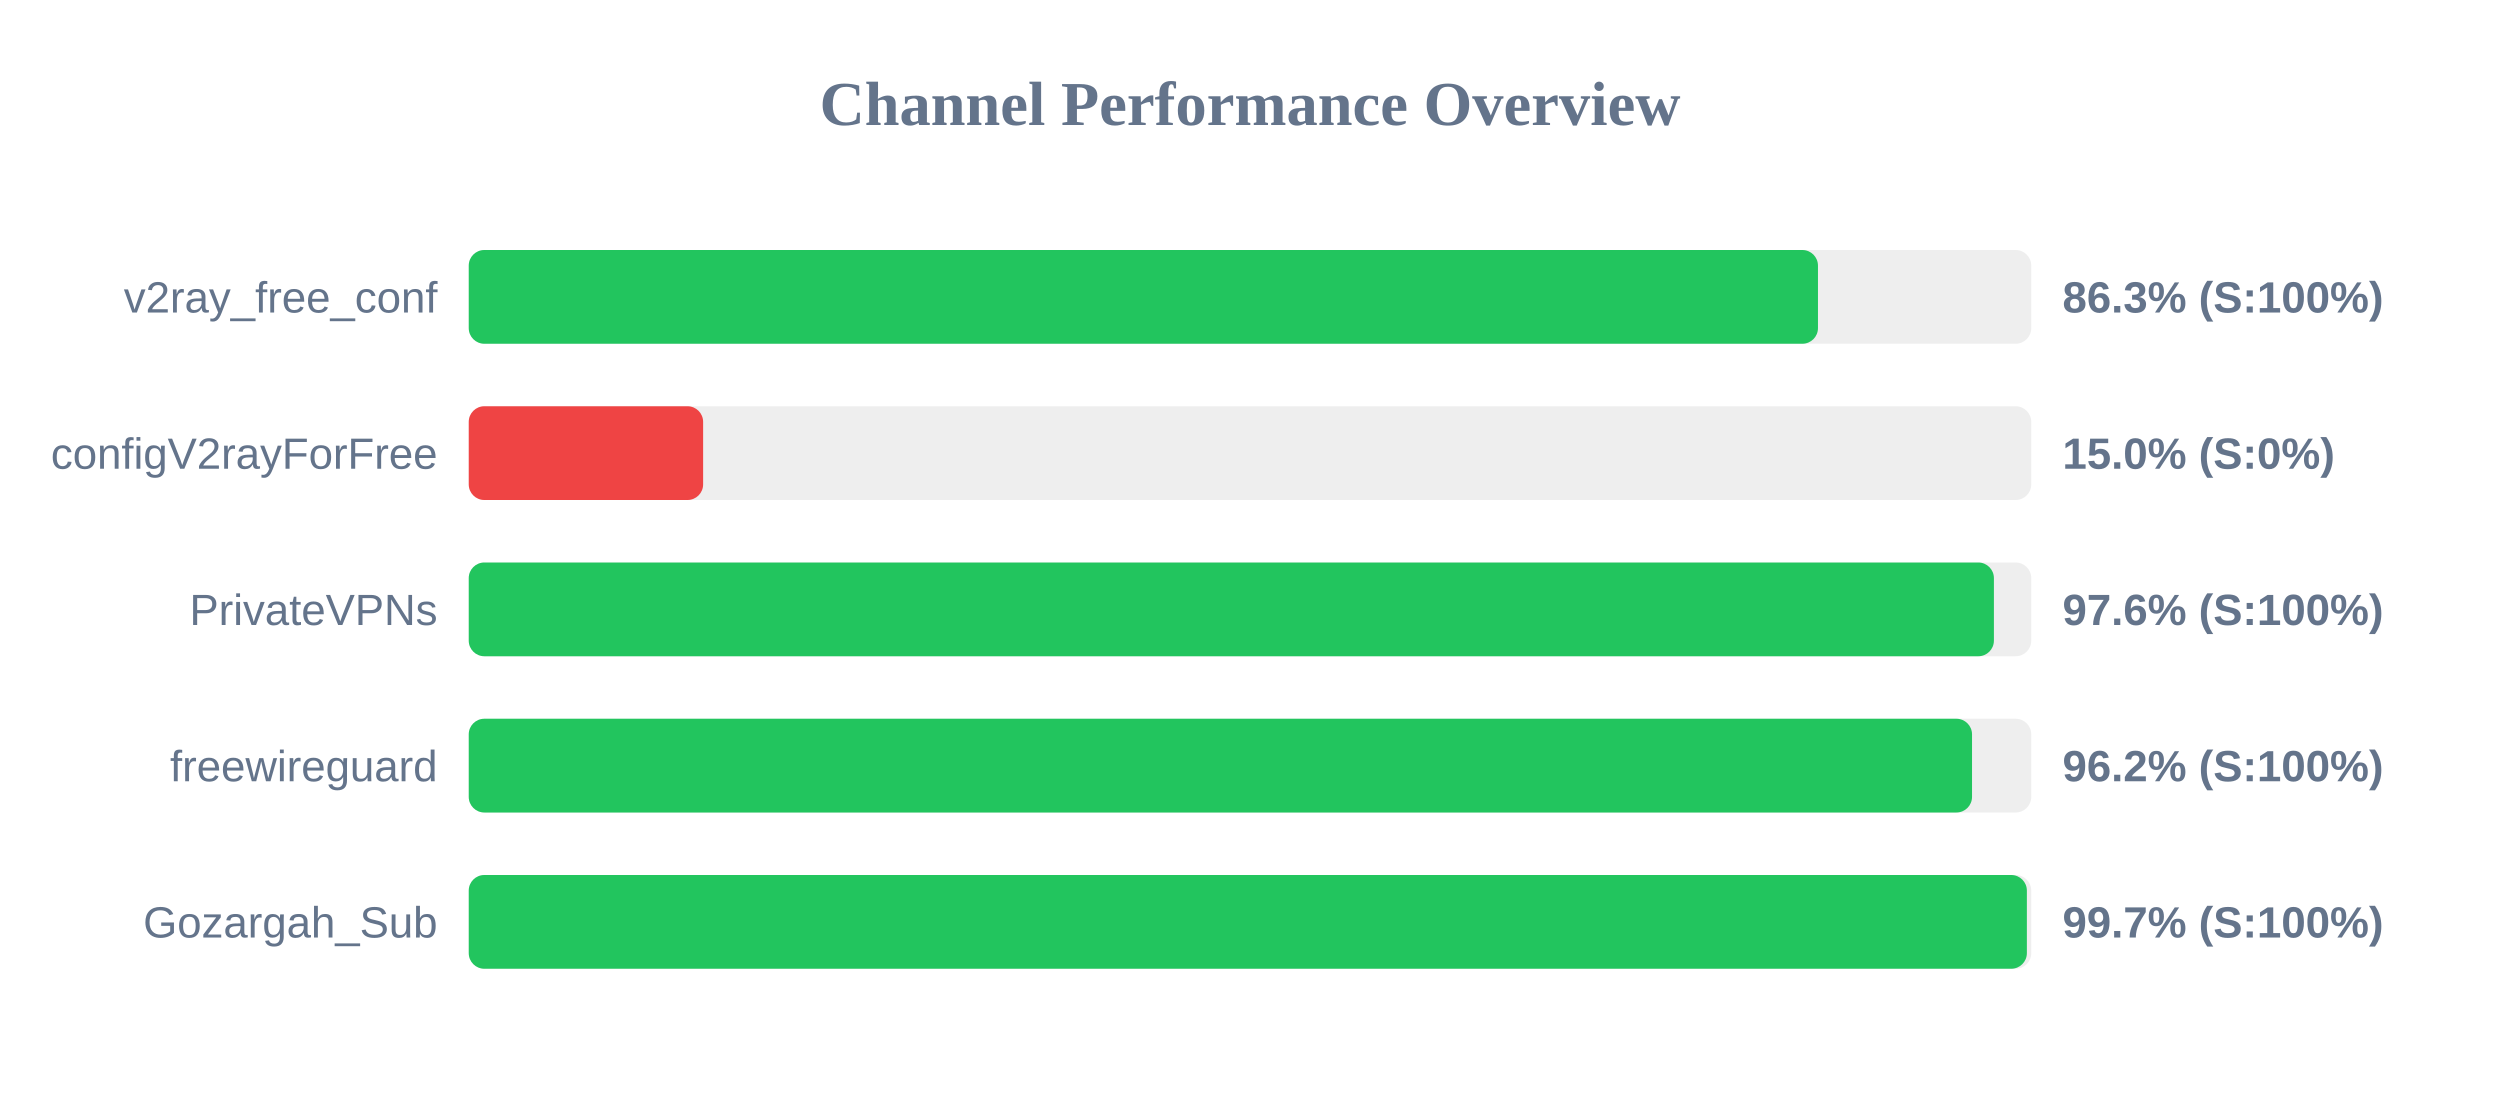
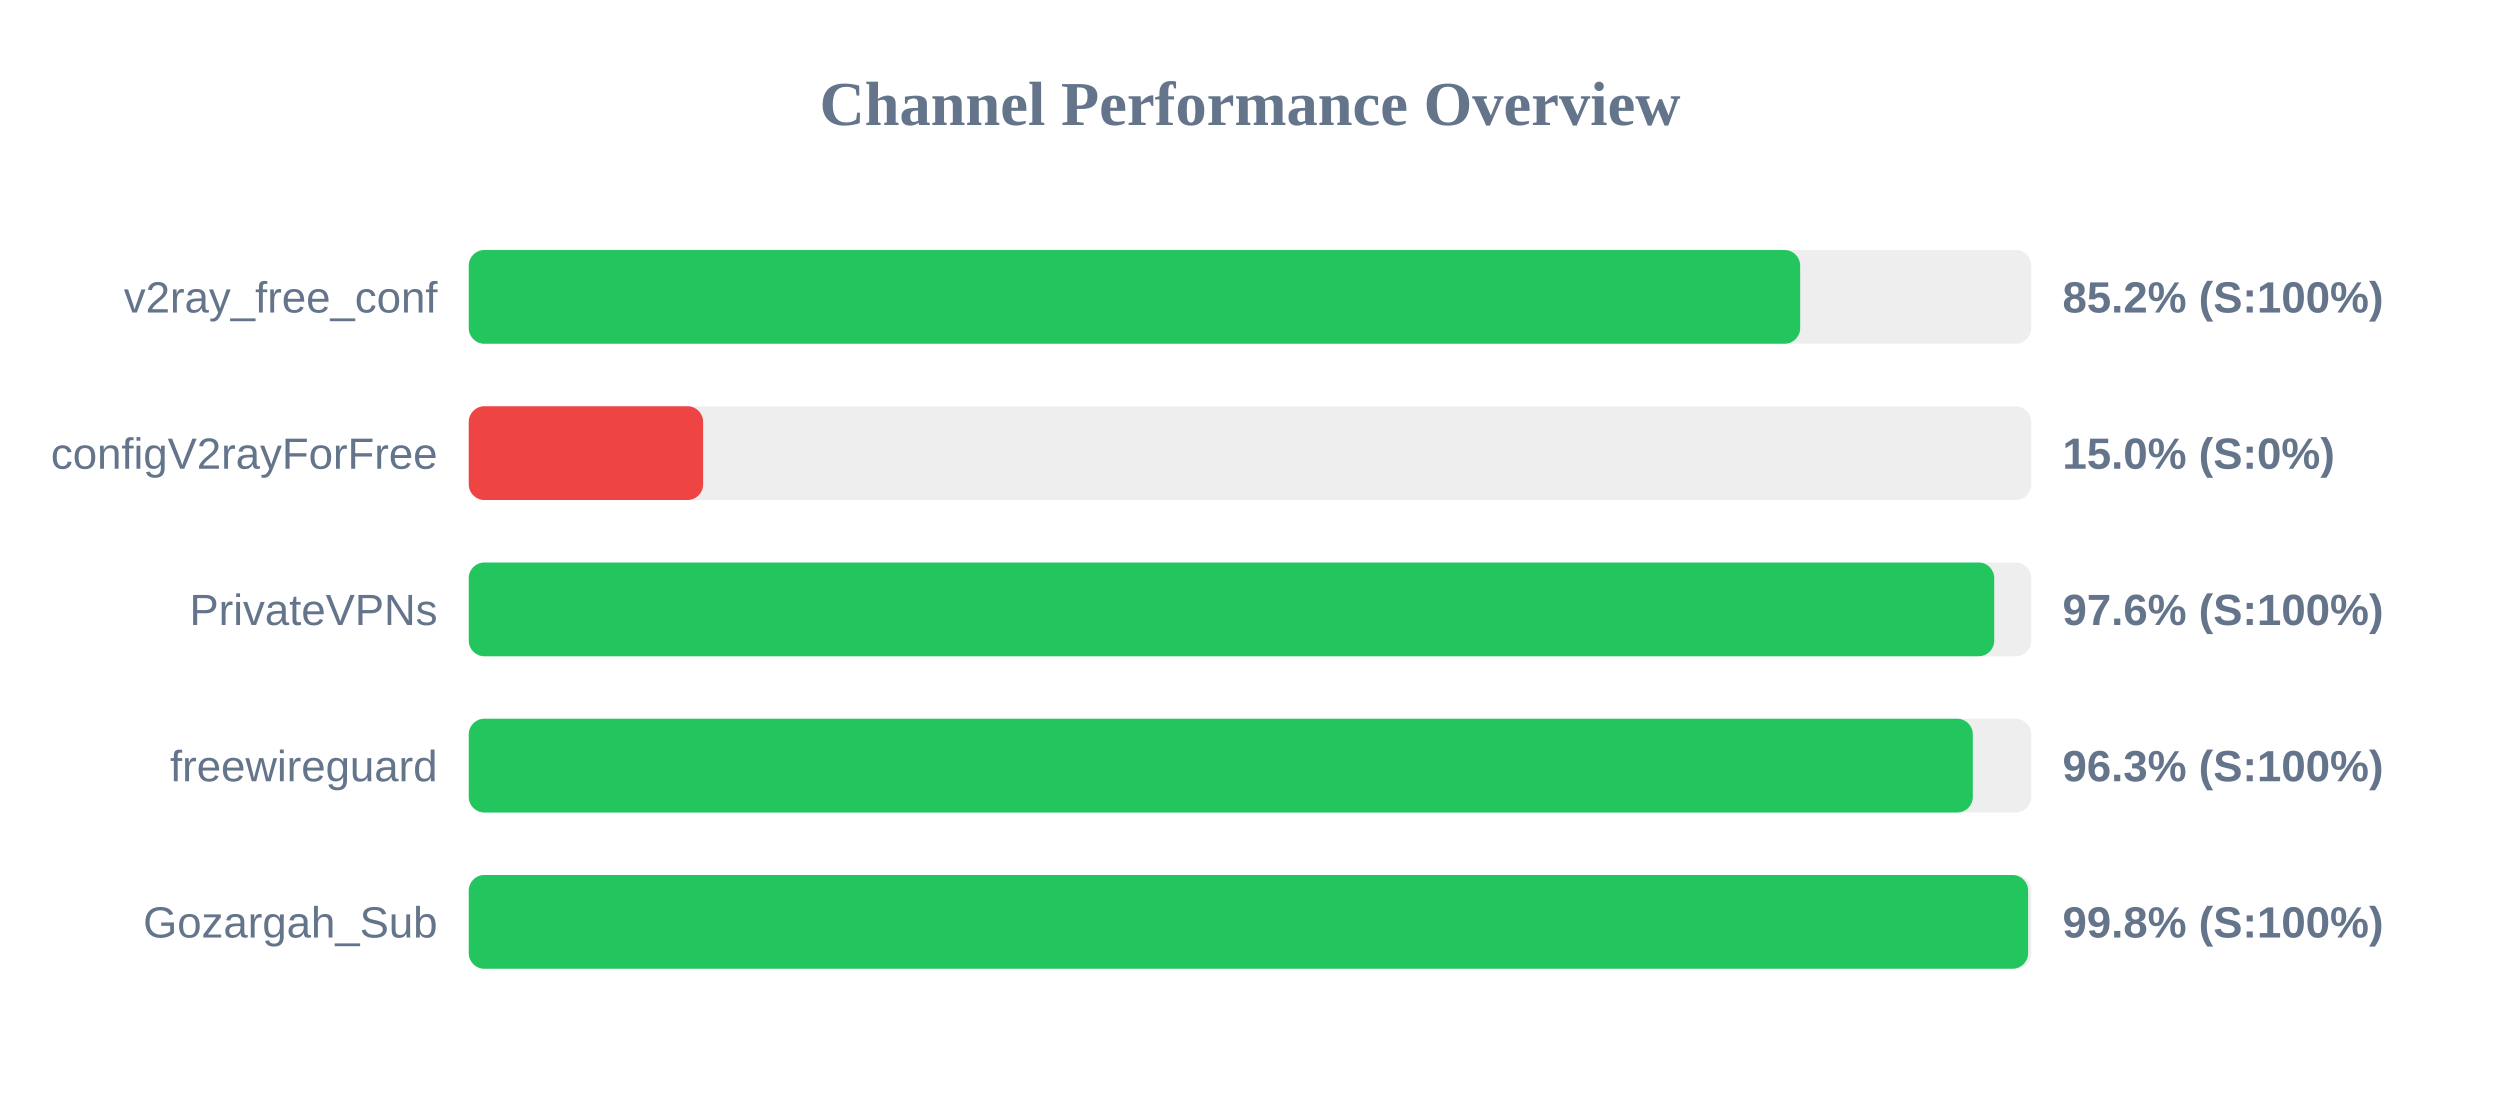
<svg xmlns="http://www.w3.org/2000/svg" width="800" height="350" version="1.1">
  <style>
        .row { font: 14px Arial; fill: #64748b; }
        .score { font: bold 14px Arial; fill: #64748b; }
    </style>
  <text x="400" y="40" text-anchor="middle" font-size="20px" font-weight="bold" fill="#64748b">Channel Performance Overview</text>
  <rect x="150" y="80" width="500" height="30" fill="#eee" rx="5" />
-   <rect x="150" y="80" width="431.75" height="30" fill="#22c55e" rx="5" />
+   <rect x="150" y="80" width="426.05" height="30" fill="#22c55e" rx="5" />
  <text x="140" y="100" text-anchor="end" class="row">v2ray_free_conf</text>
-   <text x="660" y="100" text-anchor="start" class="score">86.3% (S:100%)</text>
+   <text x="660" y="100" text-anchor="start" class="score">85.2% (S:100%)</text>
  <rect x="150" y="130" width="500" height="30" fill="#eee" rx="5" />
  <rect x="150" y="130" width="75.0" height="30" fill="#ef4444" rx="5" />
  <text x="140" y="150" text-anchor="end" class="row">configV2rayForFree</text>
  <text x="660" y="150" text-anchor="start" class="score">15.0% (S:0%)</text>
  <rect x="150" y="180" width="500" height="30" fill="#eee" rx="5" />
-   <rect x="150" y="180" width="488.05" height="30" fill="#22c55e" rx="5" />
+   <rect x="150" y="180" width="488.15" height="30" fill="#22c55e" rx="5" />
  <text x="140" y="200" text-anchor="end" class="row">PrivateVPNs</text>
  <text x="660" y="200" text-anchor="start" class="score">97.6% (S:100%)</text>
  <rect x="150" y="230" width="500" height="30" fill="#eee" rx="5" />
-   <rect x="150" y="230" width="481.05" height="30" fill="#22c55e" rx="5" />
+   <rect x="150" y="230" width="481.3" height="30" fill="#22c55e" rx="5" />
  <text x="140" y="250" text-anchor="end" class="row">freewireguard</text>
-   <text x="660" y="250" text-anchor="start" class="score">96.2% (S:100%)</text>
+   <text x="660" y="250" text-anchor="start" class="score">96.3% (S:100%)</text>
  <rect x="150" y="280" width="500" height="30" fill="#eee" rx="5" />
-   <rect x="150" y="280" width="498.6" height="30" fill="#22c55e" rx="5" />
+   <rect x="150" y="280" width="499.0" height="30" fill="#22c55e" rx="5" />
  <text x="140" y="300" text-anchor="end" class="row">Gozargah_Sub</text>
-   <text x="660" y="300" text-anchor="start" class="score">99.7% (S:100%)</text>
+   <text x="660" y="300" text-anchor="start" class="score">99.8% (S:100%)</text>
</svg>
